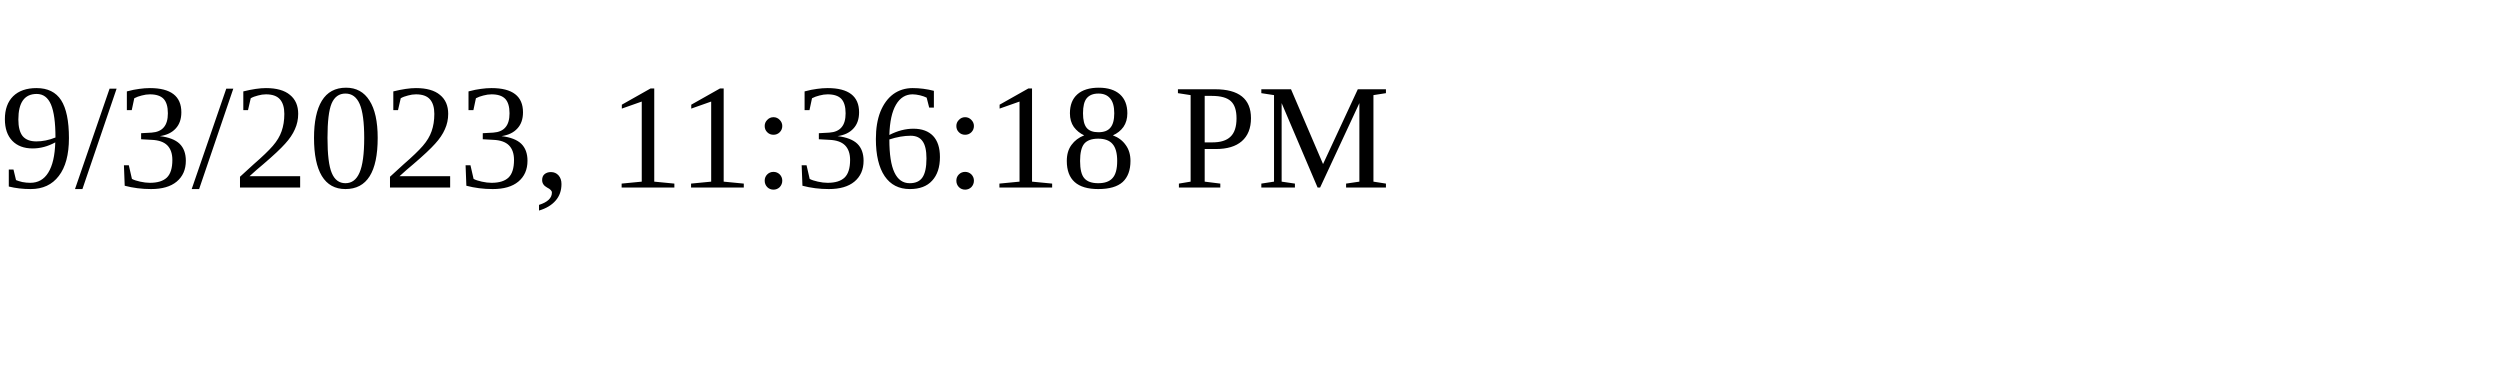
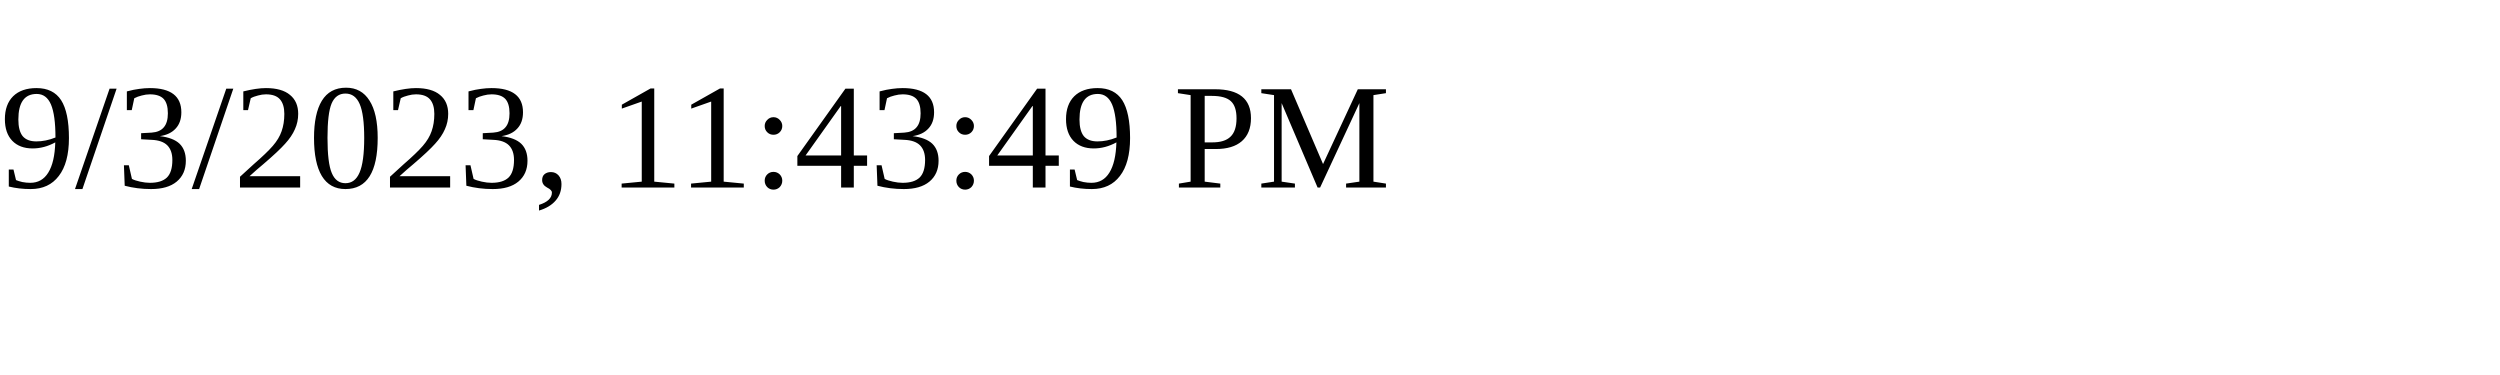
<svg xmlns="http://www.w3.org/2000/svg" height="30" width="200">
-   <text x="0" y="15">9/3/2023, 11:36:18 PM</text>
+   <text x="0" y="15">9/3/2023, 11:43:49 PM</text>
</svg>
